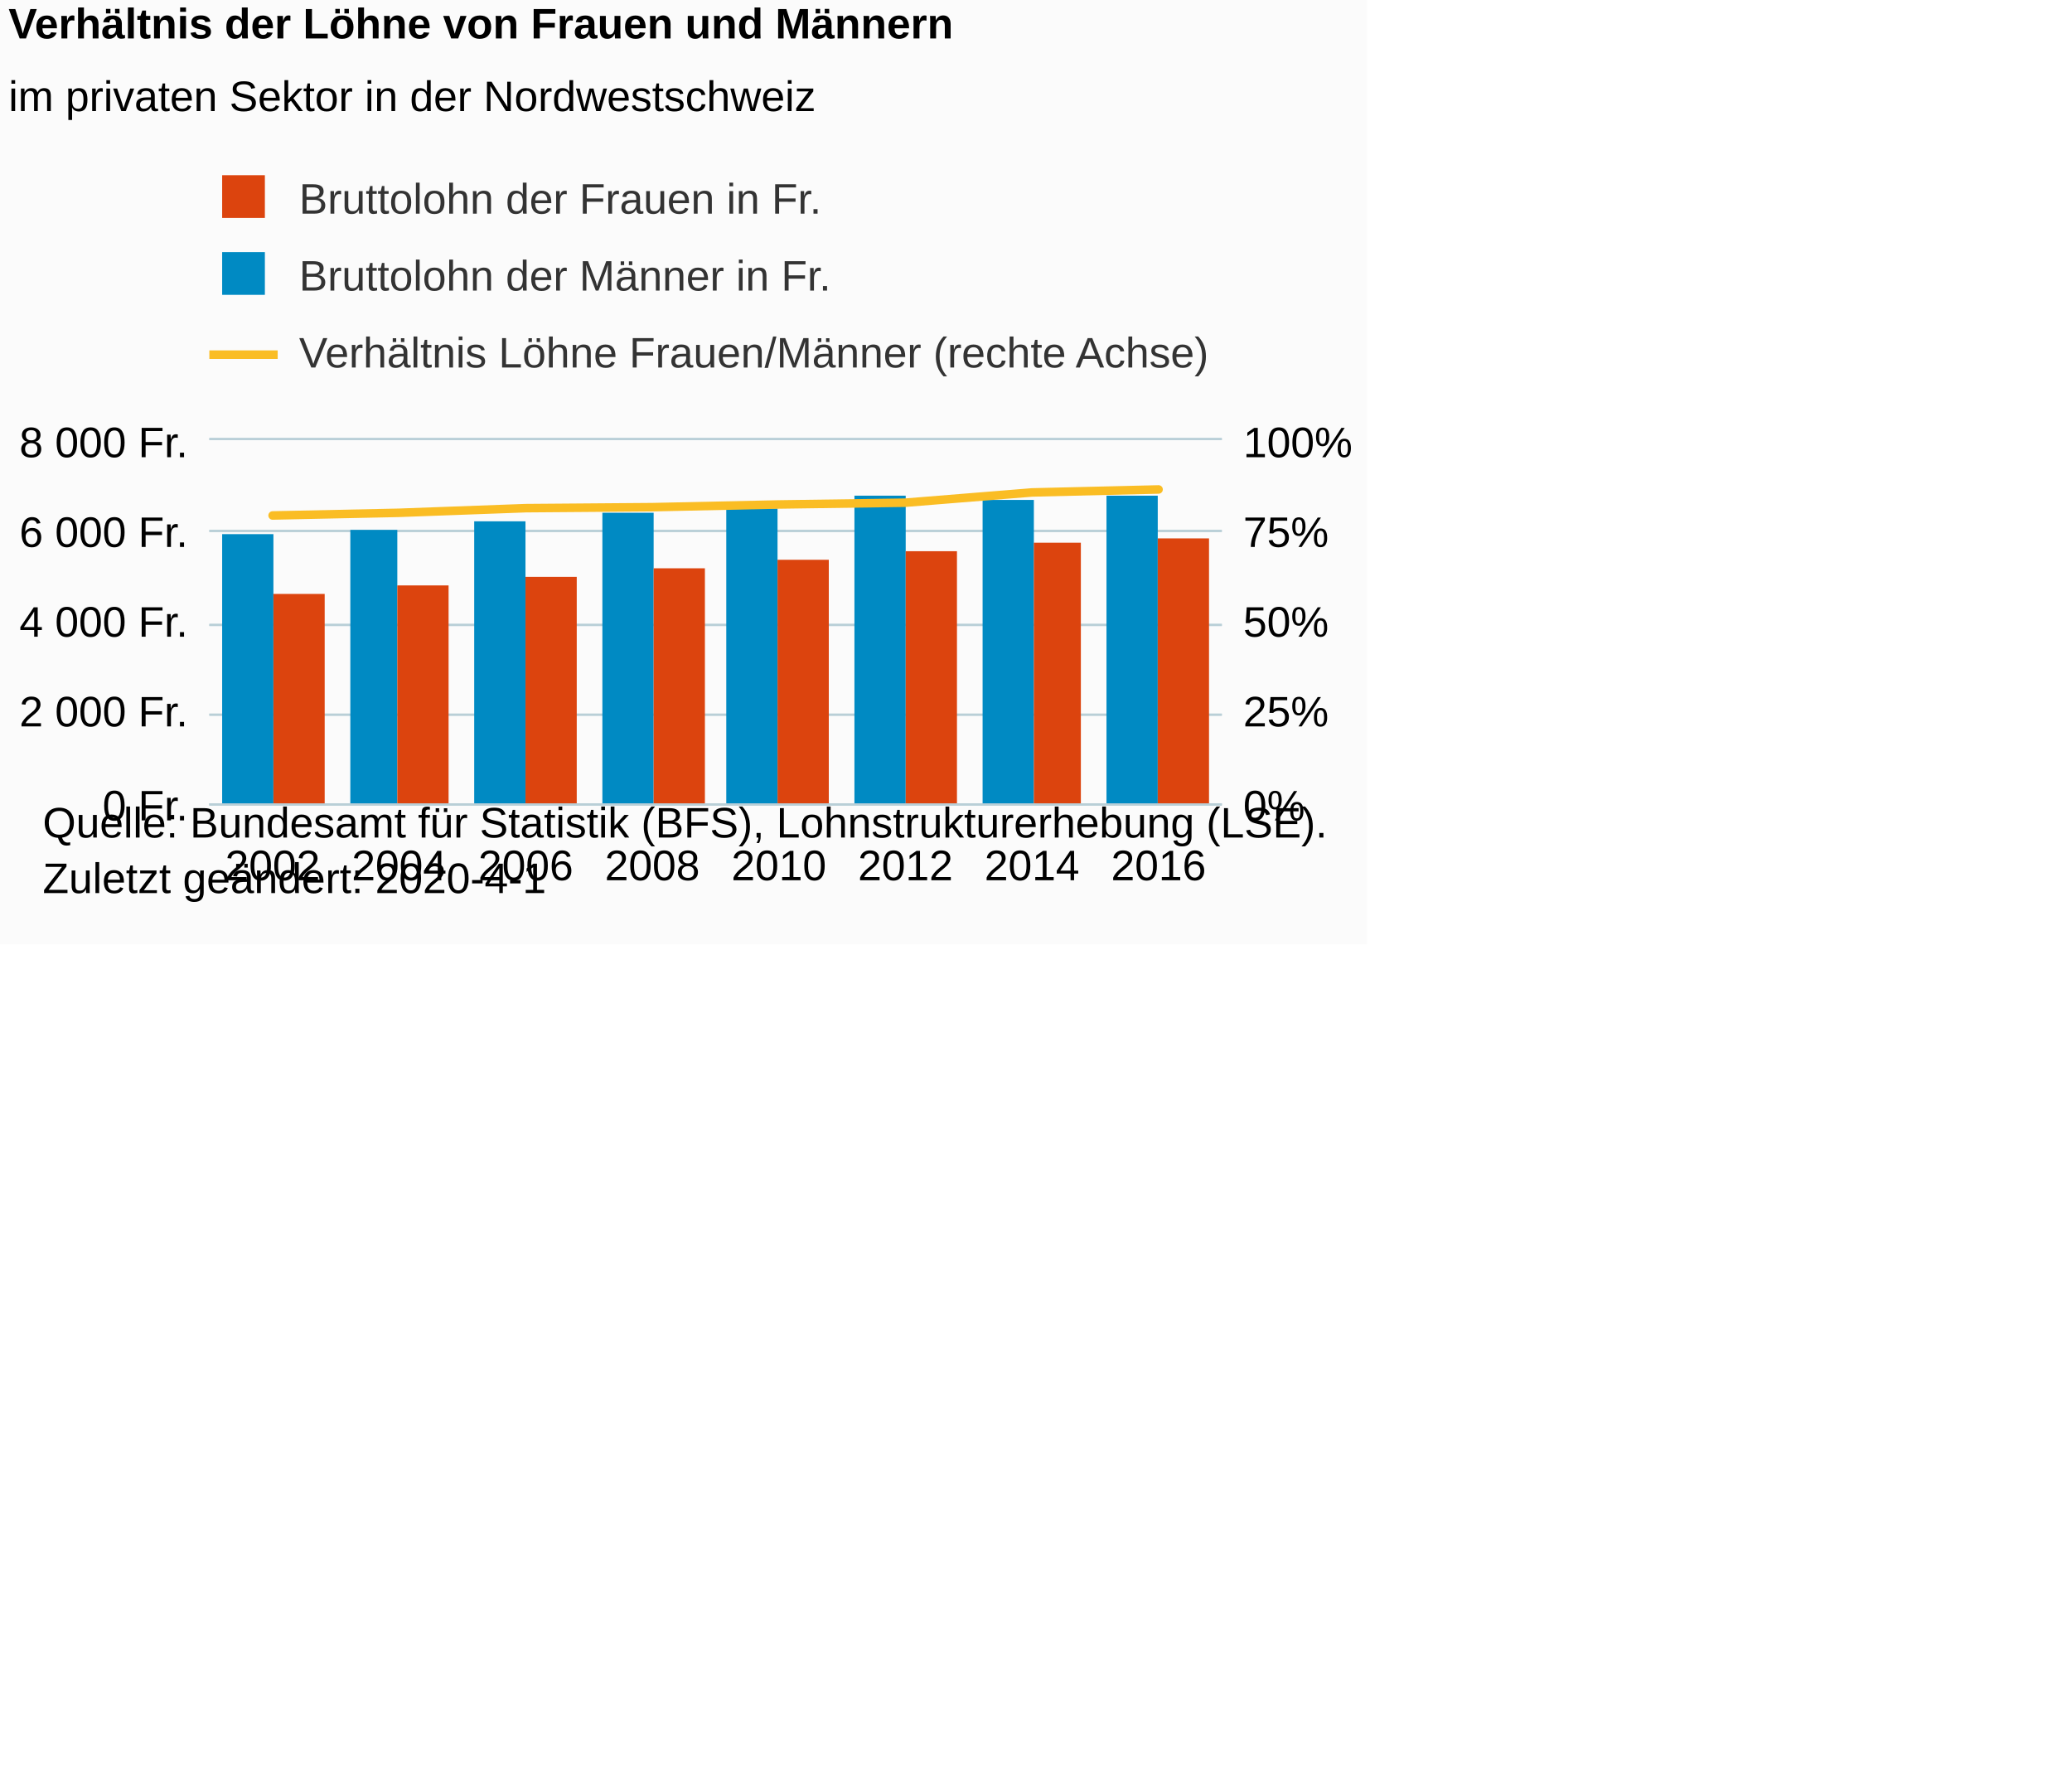
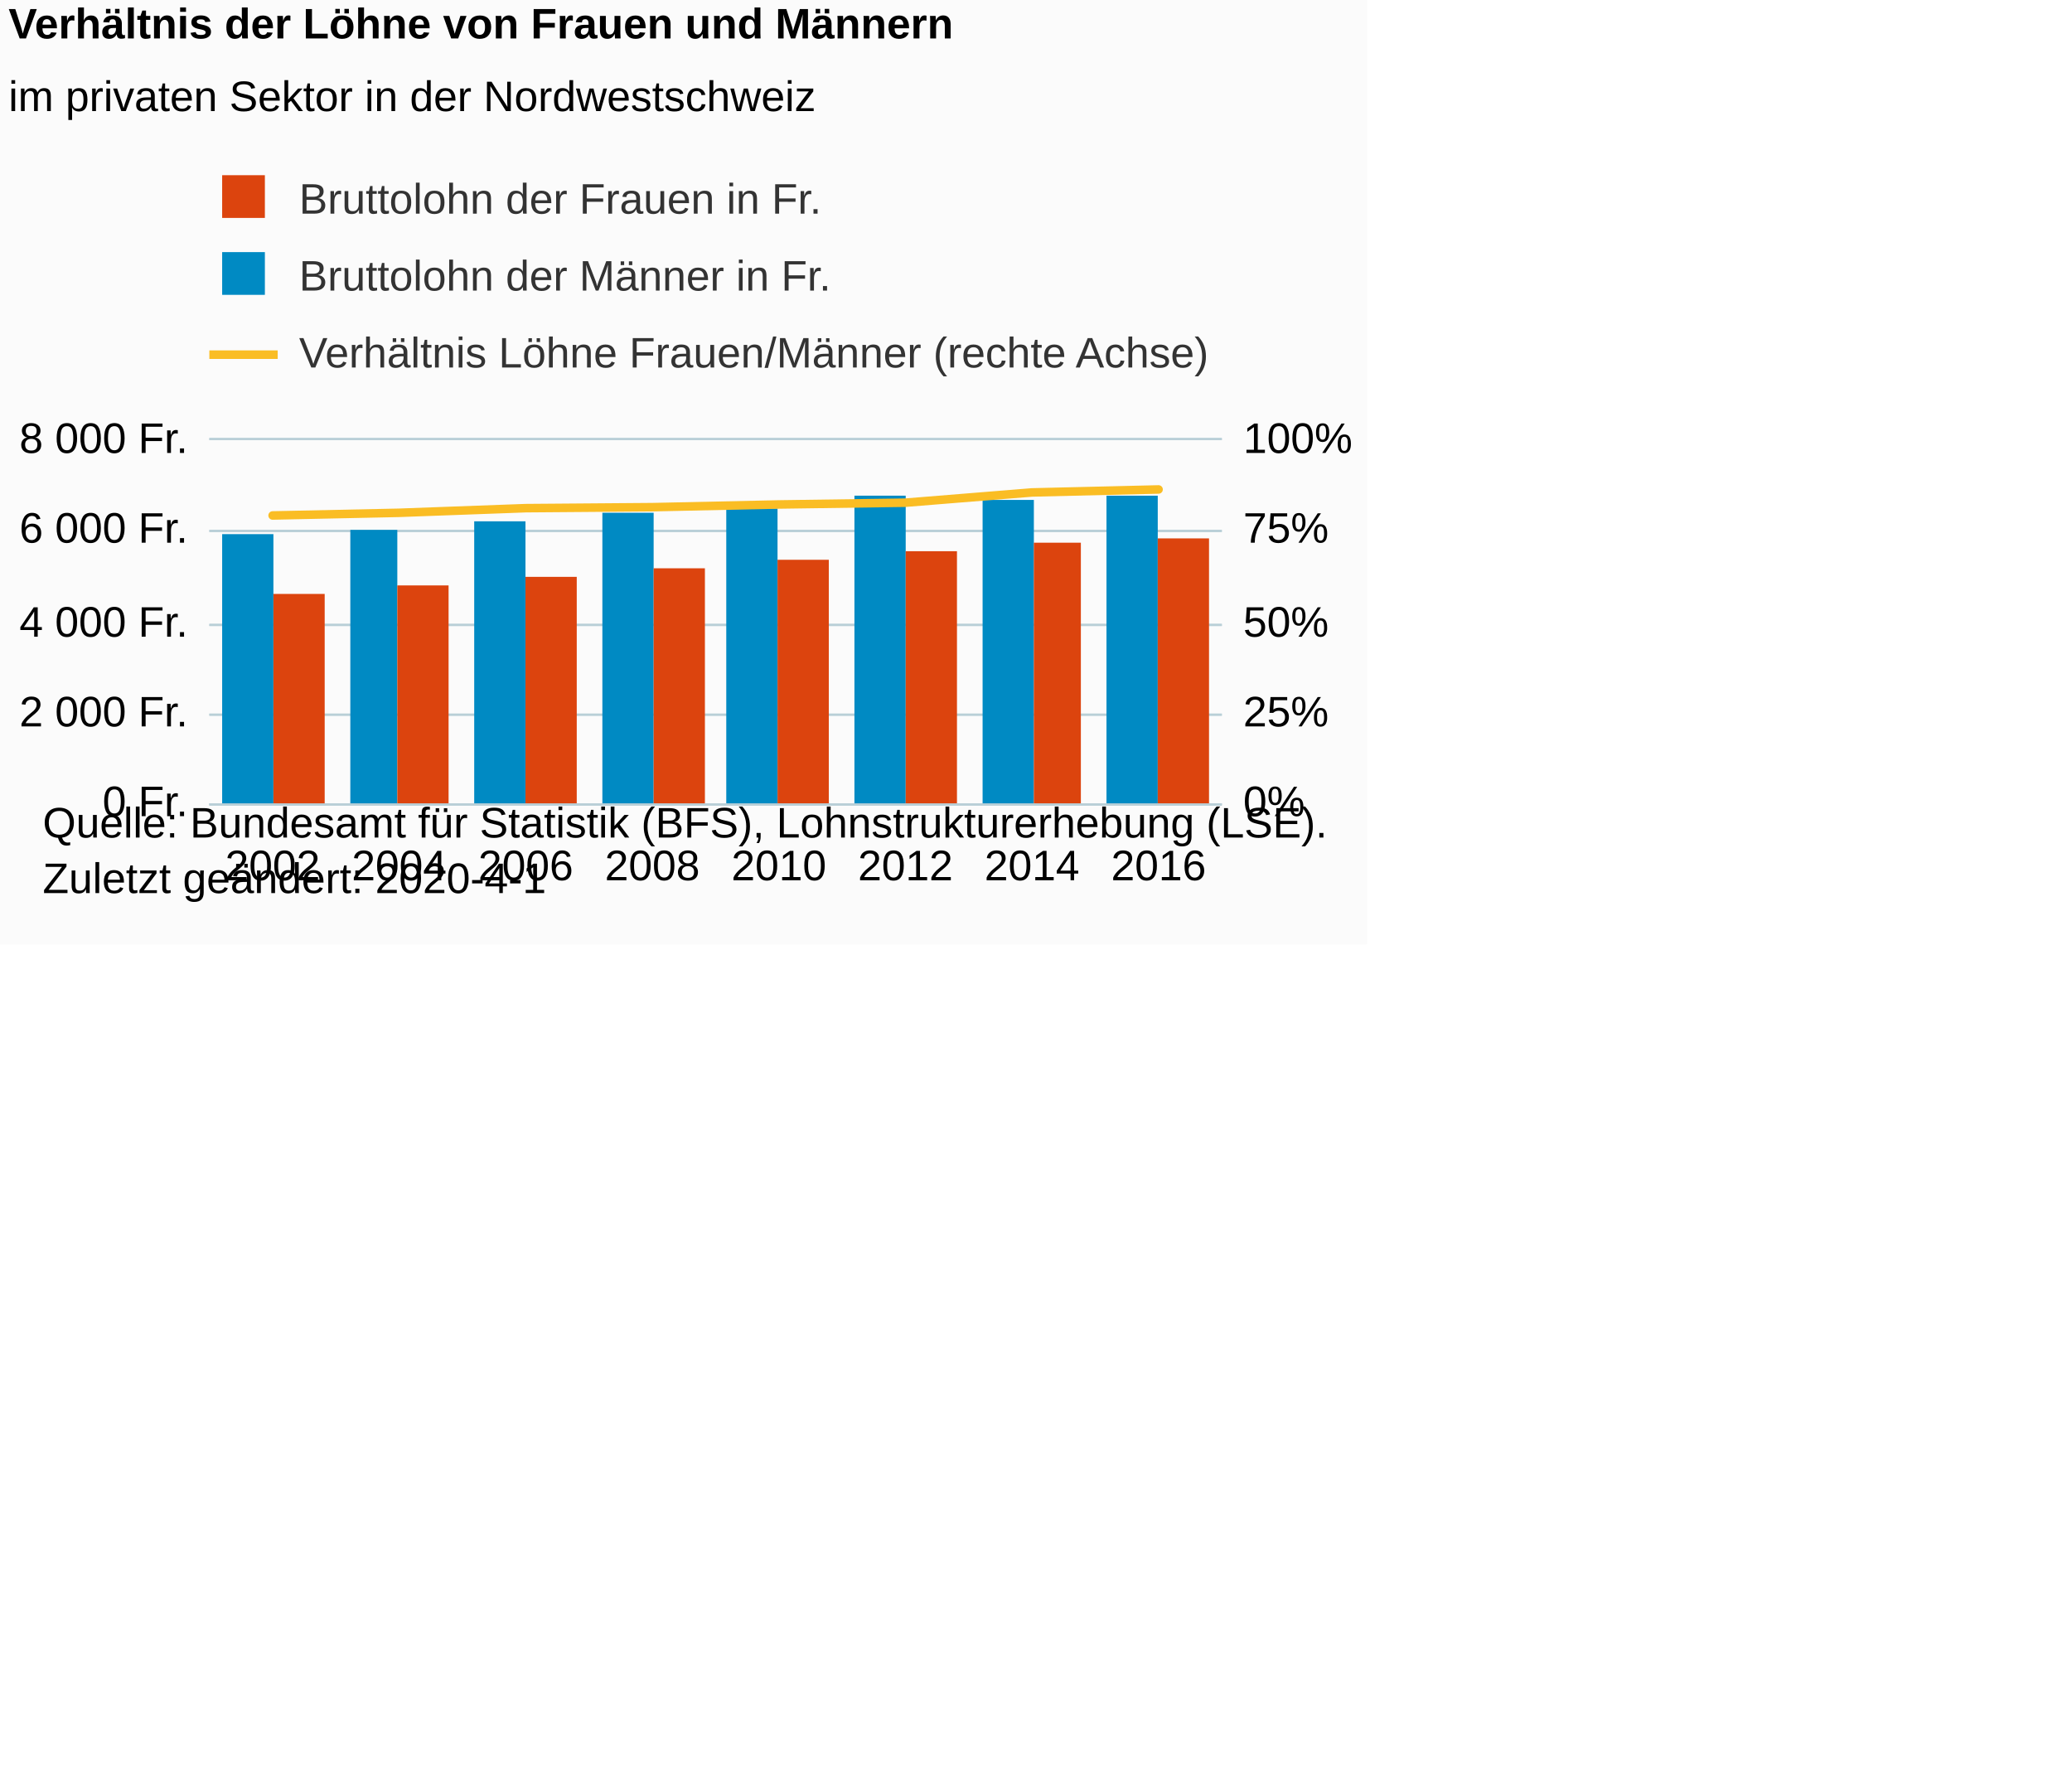
<svg xmlns="http://www.w3.org/2000/svg" version="1.1" class="highcharts-root" style="font-family:Arial;font-size:12px;" viewBox="0 0 485 415">
  <defs>
-     <clipPath id="highcharts-m0gpwnr-8">
+     <clipPath id="highcharts-lyaeaa6-8">
      <rect x="0" y="0" width="237" height="85" fill="none" />
    </clipPath>
-     <clipPath id="highcharts-m0gpwnr-9">
+     <clipPath id="highcharts-lyaeaa6-9">
      <rect x="0" y="0" width="237" height="85" fill="none" />
    </clipPath>
-     <clipPath id="highcharts-m0gpwnr-10">
+     <clipPath id="highcharts-lyaeaa6-10">
      <rect x="0" y="0" width="237" height="85" fill="none" />
    </clipPath>
  </defs>
  <rect fill="#fbfbfb" class="highcharts-background" x="0" y="0" width="320" height="221" rx="0" ry="0" />
  <rect fill="none" class="highcharts-plot-background" x="49" y="103" width="237" height="85" />
  <g class="highcharts-pane-group" data-z-index="0" />
  <g class="highcharts-grid highcharts-xaxis-grid " data-z-index="1">
    <path fill="none" data-z-index="1" class="highcharts-grid-line" d="M 78.5 103 L 78.5 188" opacity="1" />
    <path fill="none" data-z-index="1" class="highcharts-grid-line" d="M 107.5 103 L 107.5 188" opacity="1" />
    <path fill="none" data-z-index="1" class="highcharts-grid-line" d="M 137.5 103 L 137.5 188" opacity="1" />
    <path fill="none" data-z-index="1" class="highcharts-grid-line" d="M 167.5 103 L 167.5 188" opacity="1" />
    <path fill="none" data-z-index="1" class="highcharts-grid-line" d="M 196.5 103 L 196.5 188" opacity="1" />
    <path fill="none" data-z-index="1" class="highcharts-grid-line" d="M 226.5 103 L 226.5 188" opacity="1" />
    <path fill="none" data-z-index="1" class="highcharts-grid-line" d="M 255.5 103 L 255.5 188" opacity="1" />
    <path fill="none" data-z-index="1" class="highcharts-grid-line" d="M 285.5 103 L 285.5 188" opacity="1" />
    <path fill="none" data-z-index="1" class="highcharts-grid-line" d="M 48.5 103 L 48.5 188" opacity="1" />
  </g>
+   <rect fill="none" class="highcharts-plot-border" data-z-index="1" x="49" y="103" width="237" height="85" />
  <g class="highcharts-grid highcharts-yaxis-grid " data-z-index="1">
    <path fill="none" stroke="#B9CFD7" stroke-width="0.5" data-z-index="1" class="highcharts-grid-line" d="M 49 188.25 L 286 188.25" opacity="1" />
    <path fill="none" stroke="#B9CFD7" stroke-width="0.5" data-z-index="1" class="highcharts-grid-line" d="M 49 167.25 L 286 167.25" opacity="1" />
    <path fill="none" stroke="#B9CFD7" stroke-width="0.5" data-z-index="1" class="highcharts-grid-line" d="M 49 146.25 L 286 146.25" opacity="1" />
    <path fill="none" stroke="#B9CFD7" stroke-width="0.5" data-z-index="1" class="highcharts-grid-line" d="M 49 124.25 L 286 124.25" opacity="1" />
    <path fill="none" stroke="#B9CFD7" stroke-width="0.5" data-z-index="1" class="highcharts-grid-line" d="M 49 102.75 L 286 102.75" opacity="1" />
  </g>
  <g class="highcharts-grid highcharts-yaxis-grid " data-z-index="1">
    <path fill="none" stroke="#B9CFD7" stroke-width="0.5" data-z-index="1" class="highcharts-grid-line" d="M 49 188.25 L 286 188.25" opacity="1" />
    <path fill="none" stroke="#B9CFD7" stroke-width="0.5" data-z-index="1" class="highcharts-grid-line" d="M 49 167.25 L 286 167.25" opacity="1" />
    <path fill="none" stroke="#B9CFD7" stroke-width="0.5" data-z-index="1" class="highcharts-grid-line" d="M 49 146.25 L 286 146.25" opacity="1" />
    <path fill="none" stroke="#B9CFD7" stroke-width="0.5" data-z-index="1" class="highcharts-grid-line" d="M 49 124.25 L 286 124.25" opacity="1" />
    <path fill="none" stroke="#B9CFD7" stroke-width="0.5" data-z-index="1" class="highcharts-grid-line" d="M 49 102.75 L 286 102.75" opacity="1" />
  </g>
-   <rect fill="none" class="highcharts-plot-border" data-z-index="1" x="49" y="103" width="237" height="85" />
  <g class="highcharts-axis highcharts-xaxis " data-z-index="2">
    <path fill="none" class="highcharts-axis-line" stroke="#B9CFD7" stroke-width="0.5" data-z-index="7" d="M 49 188.25 L 286 188.25" />
  </g>
  <g class="highcharts-axis highcharts-yaxis " data-z-index="2">
    <path fill="none" class="highcharts-axis-line" data-z-index="7" d="M 286 103 L 286 188" />
  </g>
  <g class="highcharts-axis highcharts-yaxis " data-z-index="2">
    <path fill="none" class="highcharts-axis-line" data-z-index="7" d="M 49 103 L 49 188" />
  </g>
  <g class="highcharts-series-group" data-z-index="3">
-     <g data-z-index="0.1" class="highcharts-series highcharts-series-0 highcharts-column-series " transform="translate(49,103) scale(1 1)" clip-path="url(#highcharts-m0gpwnr-9)">
+     <g data-z-index="0.1" class="highcharts-series highcharts-series-0 highcharts-column-series " transform="translate(49,103) scale(1 1)" clip-path="url(#highcharts-lyaeaa6-9)">
      <rect x="3" y="22" width="12" height="64" fill="#008AC3" class="highcharts-point" />
      <rect x="33" y="21" width="11" height="65" fill="#008AC3" class="highcharts-point" />
      <rect x="62" y="19" width="12" height="67" fill="#008AC3" class="highcharts-point" />
      <rect x="92" y="17" width="12" height="69" fill="#008AC3" class="highcharts-point" />
      <rect x="121" y="16" width="12" height="70" fill="#008AC3" class="highcharts-point" />
      <rect x="151" y="13" width="12" height="73" fill="#008AC3" class="highcharts-point" />
      <rect x="181" y="14" width="12" height="72" fill="#008AC3" class="highcharts-point" />
      <rect x="210" y="13" width="12" height="73" fill="#008AC3" class="highcharts-point" />
    </g>
    <g data-z-index="0.1" class="highcharts-markers highcharts-series-0 highcharts-column-series " transform="translate(49,103) scale(1 1)" clip-path="none" />
-     <g data-z-index="0.1" class="highcharts-series highcharts-series-1 highcharts-column-series " transform="translate(49,103) scale(1 1)" clip-path="url(#highcharts-m0gpwnr-9)">
+     <g data-z-index="0.1" class="highcharts-series highcharts-series-1 highcharts-column-series " transform="translate(49,103) scale(1 1)" clip-path="url(#highcharts-lyaeaa6-9)">
      <rect x="15" y="36" width="12" height="50" fill="#DC440E" class="highcharts-point" />
      <rect x="44" y="34" width="12" height="52" fill="#DC440E" class="highcharts-point" />
      <rect x="74" y="32" width="12" height="54" fill="#DC440E" class="highcharts-point" />
      <rect x="104" y="30" width="12" height="56" fill="#DC440E" class="highcharts-point" />
      <rect x="133" y="28" width="12" height="58" fill="#DC440E" class="highcharts-point" />
      <rect x="163" y="26" width="12" height="60" fill="#DC440E" class="highcharts-point" />
      <rect x="193" y="24" width="11" height="62" fill="#DC440E" class="highcharts-point" />
      <rect x="222" y="23" width="12" height="63" fill="#DC440E" class="highcharts-point" />
    </g>
    <g data-z-index="0.1" class="highcharts-markers highcharts-series-1 highcharts-column-series " transform="translate(49,103) scale(1 1)" clip-path="none" />
-     <g data-z-index="0.1" class="highcharts-series highcharts-series-2 highcharts-line-series " transform="translate(49,103) scale(1 1)" clip-path="url(#highcharts-m0gpwnr-10)">
+     <g data-z-index="0.1" class="highcharts-series highcharts-series-2 highcharts-line-series " transform="translate(49,103) scale(1 1)" clip-path="url(#highcharts-lyaeaa6-10)">
      <path fill="none" d="M 14.812 17.633 L 44.438 17.008 L 74.062 15.921 L 103.688 15.692 L 133.312 15.057 L 162.938 14.641 L 192.562 12.243 L 222.188 11.544" class="highcharts-graph" data-z-index="1" stroke="#fabd24" stroke-width="2" stroke-linejoin="round" stroke-linecap="round" />
    </g>
    <g data-z-index="0.1" class="highcharts-markers highcharts-series-2 highcharts-line-series " transform="translate(49,103) scale(1 1)" clip-path="none" />
  </g>
  <text x="2" text-anchor="start" class="highcharts-title" data-z-index="4" style="color:#000000;font-size:10px;font-weight:bold;fill:#000000;" y="9">
    <tspan>Verhältnis der Löhne von Frauen und Männern</tspan>
  </text>
  <text x="2" text-anchor="start" class="highcharts-subtitle" data-z-index="4" style="color:#000000;font-size:10px;font-weight:normal;font-family:Arial;fill:#000000;" y="26">
    <tspan>im privaten Sektor in der Nordwestschweiz</tspan>
  </text>
  <g class="highcharts-legend" data-z-index="7" transform="translate(49,42)">
    <rect fill="none" class="highcharts-legend-box" rx="0" ry="0" x="0" y="0" width="245" height="49" visibility="visible" />
    <g data-z-index="1">
      <g>
        <g class="highcharts-legend-item highcharts-column-series highcharts-color-undefined highcharts-series-1" data-z-index="1" transform="translate(0,-5)">
          <text x="21" style="color:#333333;font-size:10px;font-weight:normal;cursor:pointer;fill:#333333;" text-anchor="start" data-z-index="2" y="13">
            <tspan>Bruttolohn der Frauen in Fr.</tspan>
          </text>
          <rect x="3" y="4" width="10" height="10" fill="#DC440E" class="highcharts-point" data-z-index="3" />
        </g>
        <g class="highcharts-legend-item highcharts-column-series highcharts-color-undefined highcharts-series-0" data-z-index="1" transform="translate(0,13)">
          <text x="21" y="13" style="color:#333333;font-size:10px;font-weight:normal;cursor:pointer;fill:#333333;" text-anchor="start" data-z-index="2">
            <tspan>Bruttolohn der Männer in Fr.</tspan>
          </text>
          <rect x="3" y="4" width="10" height="10" fill="#008AC3" class="highcharts-point" data-z-index="3" />
        </g>
        <g class="highcharts-legend-item highcharts-line-series highcharts-color-undefined highcharts-series-2" data-z-index="1" transform="translate(0,31)">
          <path fill="none" d="M 0 10 L 16 10" class="highcharts-graph" stroke="#fabd24" stroke-width="2" />
          <text x="21" y="13" style="color:#333333;font-size:10px;font-weight:normal;cursor:pointer;fill:#333333;" text-anchor="start" data-z-index="2">
            <tspan>Verhältnis Löhne Frauen/Männer (rechte Achse)</tspan>
          </text>
        </g>
      </g>
    </g>
  </g>
  <g class="highcharts-axis-labels highcharts-xaxis-labels " data-z-index="7">
    <text x="63.812" style="color:#000000;cursor:default;font-size:10px;white-space:nowrap;fill:#000000;" text-anchor="middle" transform="translate(0,0)" y="206" opacity="1">2002</text>
    <text x="93.438" style="color:#000000;cursor:default;font-size:10px;white-space:nowrap;fill:#000000;" text-anchor="middle" transform="translate(0,0)" y="206" opacity="1">2004</text>
    <text x="123.062" style="color:#000000;cursor:default;font-size:10px;white-space:nowrap;fill:#000000;" text-anchor="middle" transform="translate(0,0)" y="206" opacity="1">2006</text>
    <text x="152.688" style="color:#000000;cursor:default;font-size:10px;white-space:nowrap;fill:#000000;" text-anchor="middle" transform="translate(0,0)" y="206" opacity="1">2008</text>
    <text x="182.312" style="color:#000000;cursor:default;font-size:10px;white-space:nowrap;fill:#000000;" text-anchor="middle" transform="translate(0,0)" y="206" opacity="1">2010</text>
    <text x="211.938" style="color:#000000;cursor:default;font-size:10px;white-space:nowrap;fill:#000000;" text-anchor="middle" transform="translate(0,0)" y="206" opacity="1">2012</text>
    <text x="241.562" style="color:#000000;cursor:default;font-size:10px;white-space:nowrap;fill:#000000;" text-anchor="middle" transform="translate(0,0)" y="206" opacity="1">2014</text>
    <text x="271.188" style="color:#000000;cursor:default;font-size:10px;white-space:nowrap;fill:#000000;" text-anchor="middle" transform="translate(0,0)" y="206" opacity="1">2016</text>
  </g>
  <g class="highcharts-axis-labels highcharts-yaxis-labels " data-z-index="7">
-     <text x="291" style="color:#000000;cursor:default;font-size:10px;fill:#000000;" text-anchor="start" transform="translate(0,0)" y="192" opacity="1">0%</text>
+     <text x="291" style="color:#000000;cursor:default;font-size:10px;fill:#000000;" text-anchor="start" transform="translate(0,0)" y="191" opacity="1">0%</text>
    <text x="291" style="color:#000000;cursor:default;font-size:10px;fill:#000000;" text-anchor="start" transform="translate(0,0)" y="170" opacity="1">25%</text>
    <text x="291" style="color:#000000;cursor:default;font-size:10px;fill:#000000;" text-anchor="start" transform="translate(0,0)" y="149" opacity="1">50%</text>
-     <text x="291" style="color:#000000;cursor:default;font-size:10px;fill:#000000;" text-anchor="start" transform="translate(0,0)" y="128" opacity="1">75%</text>
-     <text x="291" style="color:#000000;cursor:default;font-size:10px;fill:#000000;" text-anchor="start" transform="translate(0,0)" y="107" opacity="1">100%</text>
+     <text x="291" style="color:#000000;cursor:default;font-size:10px;fill:#000000;" text-anchor="start" transform="translate(0,0)" y="127" opacity="1">75%</text>
+     <text x="291" style="color:#000000;cursor:default;font-size:10px;fill:#000000;" text-anchor="start" transform="translate(0,0)" y="106" opacity="1">100%</text>
  </g>
  <g class="highcharts-axis-labels highcharts-yaxis-labels " data-z-index="7">
-     <text x="44" style="color:#000000;cursor:default;font-size:10px;fill:#000000;" text-anchor="end" transform="translate(0,0)" y="192" opacity="1">
+     <text x="44" style="color:#000000;cursor:default;font-size:10px;fill:#000000;" text-anchor="end" transform="translate(0,0)" y="191" opacity="1">
      <tspan>0 Fr.</tspan>
    </text>
    <text x="44" style="color:#000000;cursor:default;font-size:10px;fill:#000000;" text-anchor="end" transform="translate(0,0)" y="170" opacity="1">
      <tspan>2 000 Fr.</tspan>
    </text>
    <text x="44" style="color:#000000;cursor:default;font-size:10px;fill:#000000;" text-anchor="end" transform="translate(0,0)" y="149" opacity="1">
      <tspan>4 000 Fr.</tspan>
    </text>
-     <text x="44" style="color:#000000;cursor:default;font-size:10px;fill:#000000;" text-anchor="end" transform="translate(0,0)" y="128" opacity="1">
+     <text x="44" style="color:#000000;cursor:default;font-size:10px;fill:#000000;" text-anchor="end" transform="translate(0,0)" y="127" opacity="1">
      <tspan>6 000 Fr.</tspan>
    </text>
-     <text x="44" style="color:#000000;cursor:default;font-size:10px;fill:#000000;" text-anchor="end" transform="translate(0,0)" y="107" opacity="1">
+     <text x="44" style="color:#000000;cursor:default;font-size:10px;fill:#000000;" text-anchor="end" transform="translate(0,0)" y="106" opacity="1">
      <tspan>8 000 Fr.</tspan>
    </text>
  </g>
  <text x="10" class="highcharts-credits" text-anchor="start" data-z-index="8" style="cursor:default;color:#000000;font-size:10px;fill:#000000;" y="196">
    <tspan>Quelle: Bundesamt für Statistik (BFS), Lohnstrukturerhebung (LSE).</tspan>
    <tspan x="10" dy="13">Zuletzt geändert: 2020-4-1</tspan>
  </text>
</svg>
